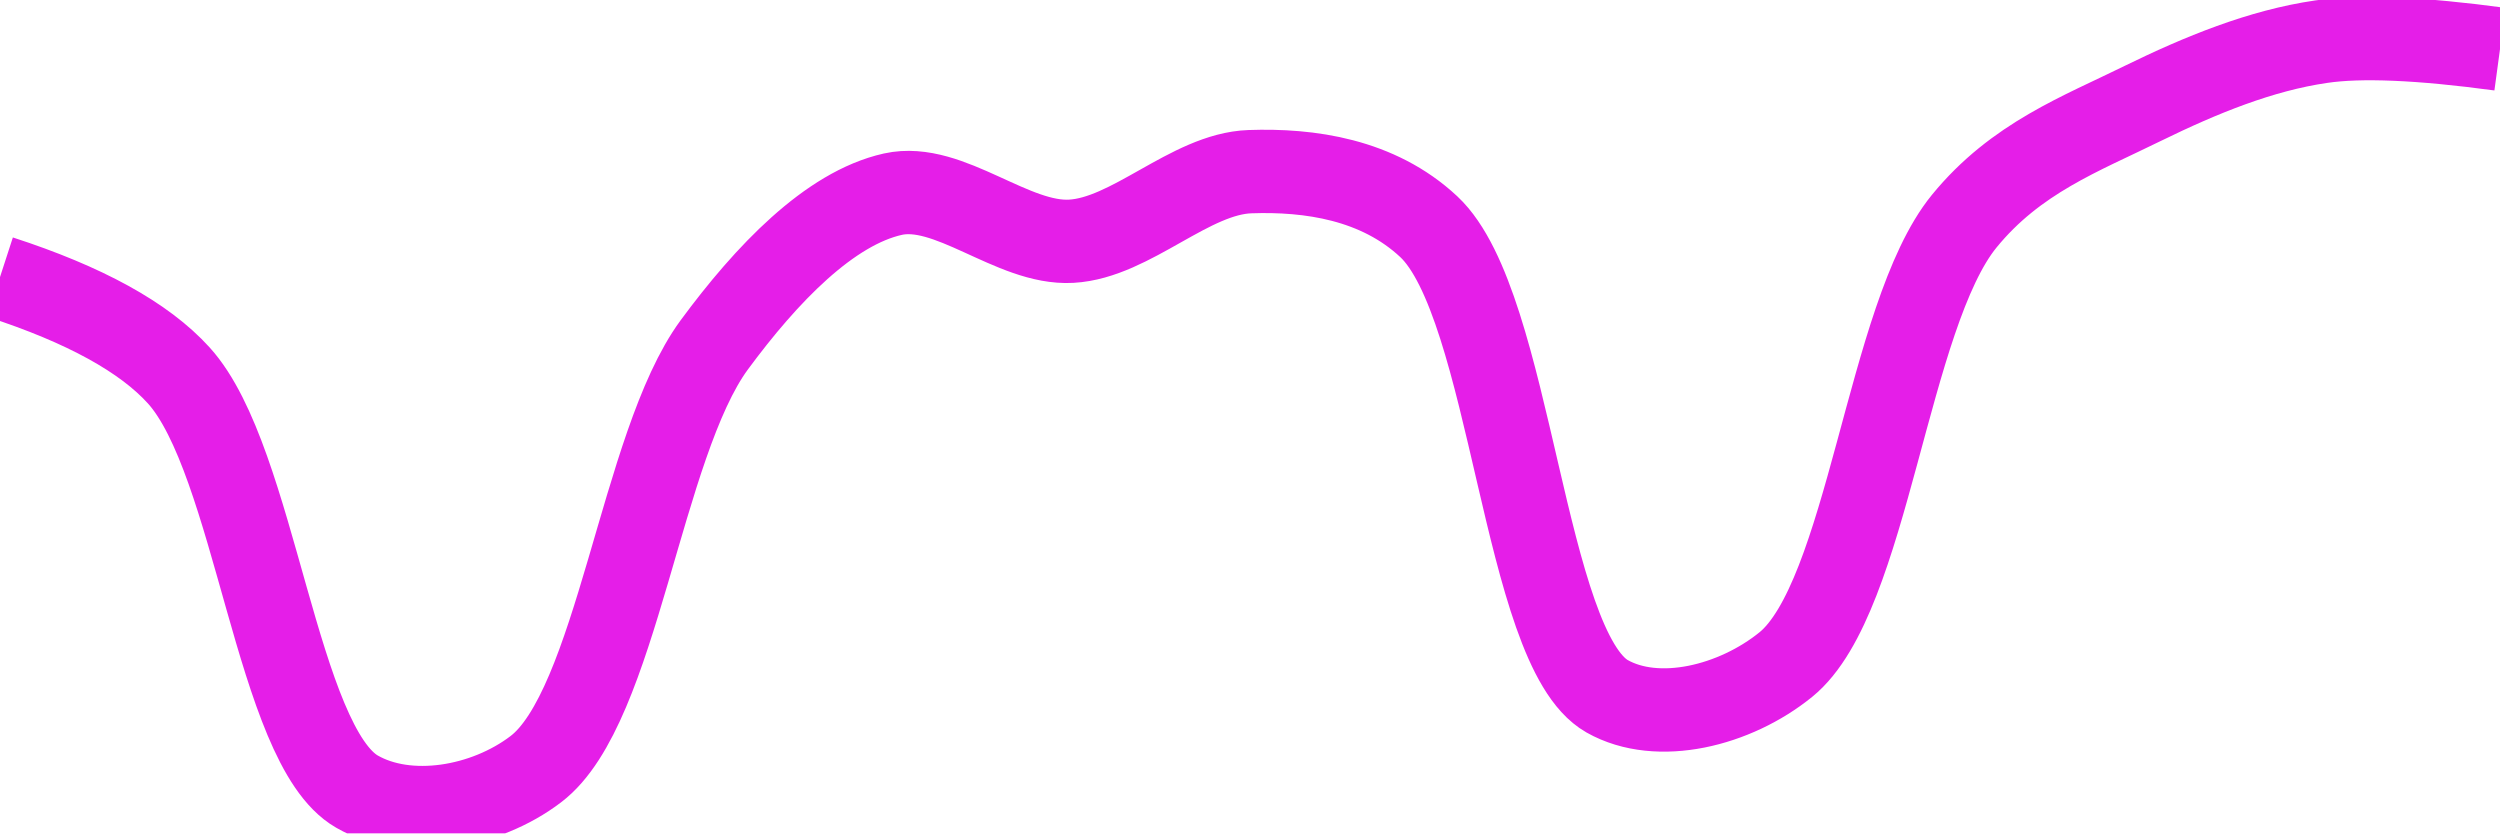
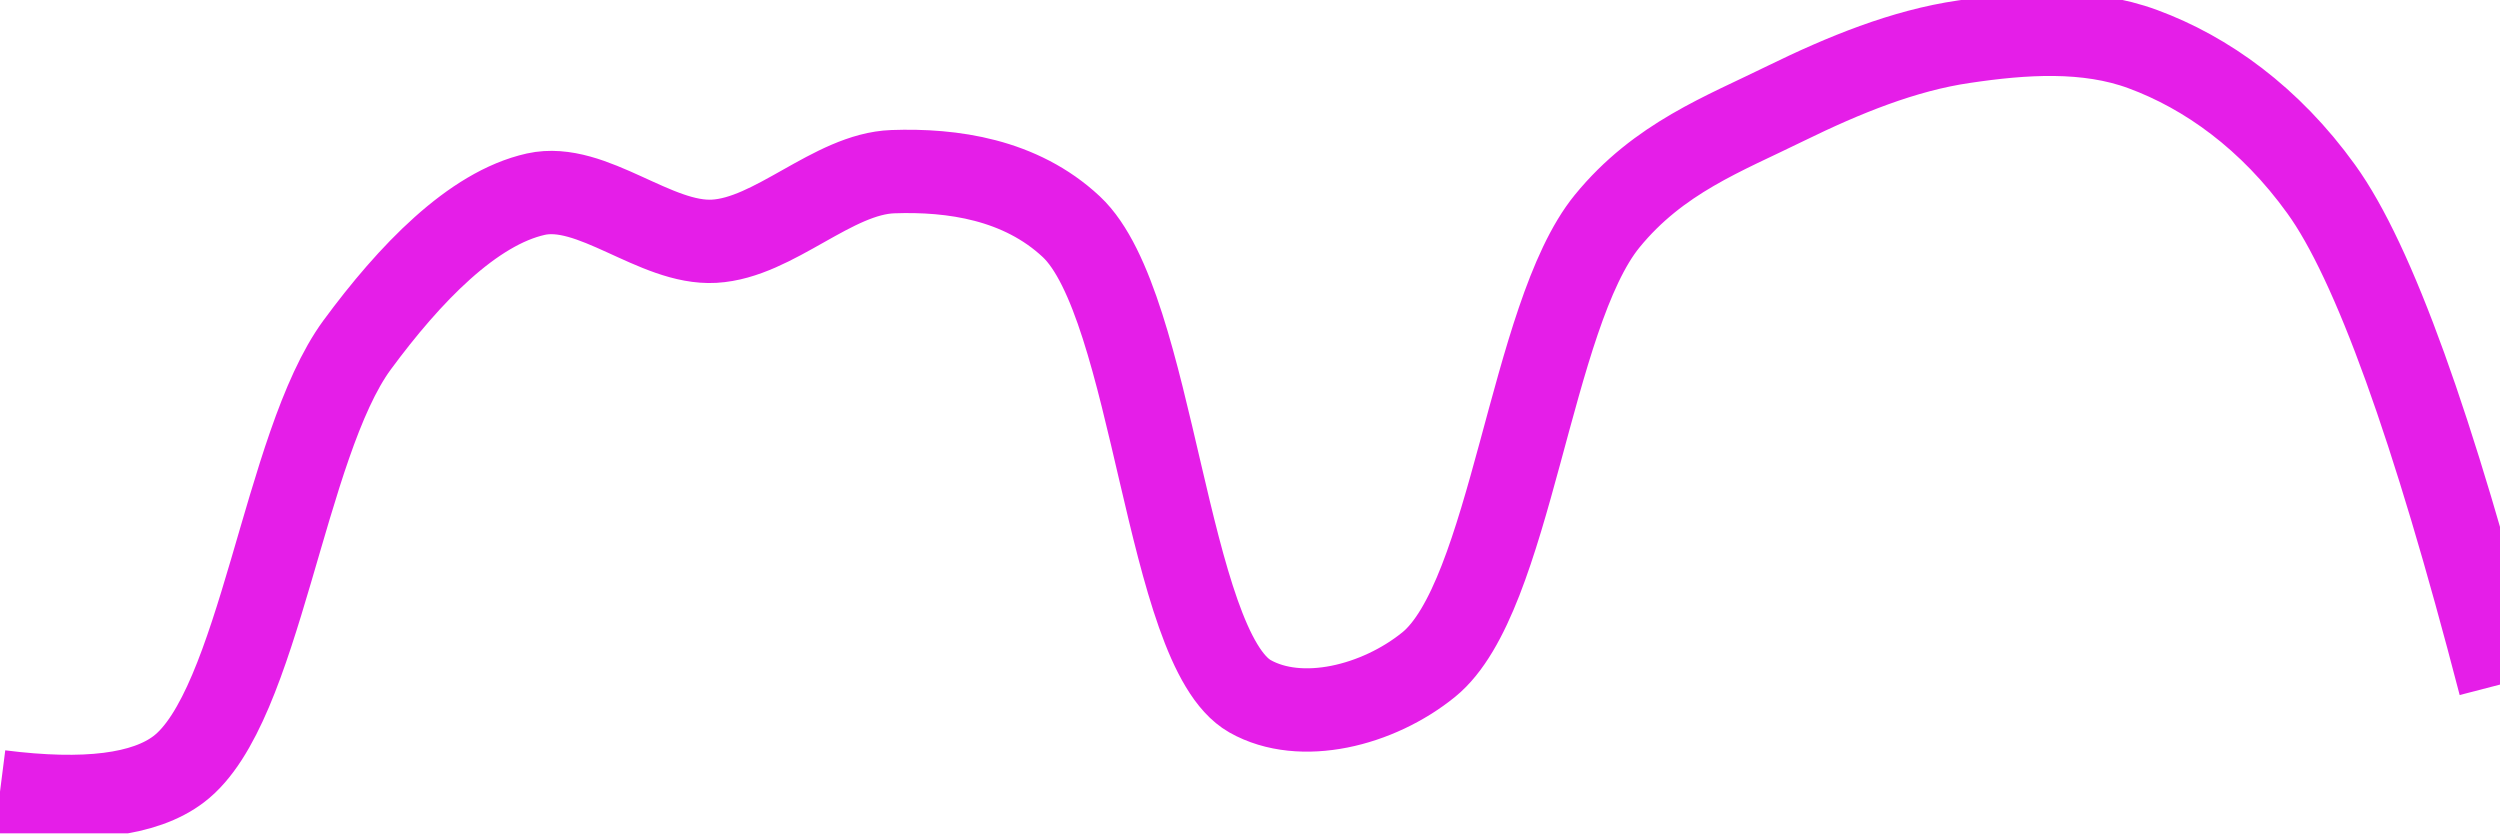
<svg xmlns="http://www.w3.org/2000/svg" class="main-svg" width="60" height="20" style="" viewBox="0 0 60 20">
  <rect x="0" y="0" width="60" height="20" style="fill: rgb(0, 0, 0); fill-opacity: 0;" />
-   <defs id="defs-cdeff5">
+   <defs id="defs-642876">
    <g class="clips">
-       <clipPath id="clipcdeff5xyplot" class="plotclip">
+       <clipPath id="clip642876xyplot" class="plotclip">
        <rect width="60" height="20" />
      </clipPath>
-       <clipPath class="axesclip" id="clipcdeff5x">
+       <clipPath class="axesclip" id="clip642876x">
        <rect x="0" y="0" width="60" height="20" />
      </clipPath>
-       <clipPath class="axesclip" id="clipcdeff5y">
+       <clipPath class="axesclip" id="clip642876y">
        <rect x="0" y="0" width="60" height="20" />
      </clipPath>
-       <clipPath class="axesclip" id="clipcdeff5xy">
+       <clipPath class="axesclip" id="clip642876xy">
        <rect x="0" y="0" width="60" height="20" />
      </clipPath>
    </g>
    <g class="gradients" />
    <g class="patterns" />
  </defs>
  <g class="bglayer">
    <rect class="bg" x="0" y="0" width="60" height="20" style="fill: rgb(0, 0, 0); fill-opacity: 0; stroke-width: 0;" />
  </g>
  <g class="layer-below">
    <g class="imagelayer" />
    <g class="shapelayer" />
  </g>
  <g class="cartesianlayer">
    <g class="subplot xy">
      <g class="layer-subplot">
        <g class="shapelayer" />
        <g class="imagelayer" />
      </g>
      <g class="minor-gridlayer">
        <g class="x" />
        <g class="y" />
      </g>
      <g class="gridlayer">
        <g class="x" />
        <g class="y" />
      </g>
      <g class="zerolinelayer" />
      <g class="layer-between">
        <g class="shapelayer" />
        <g class="imagelayer" />
      </g>
      <path class="xlines-below" />
      <path class="ylines-below" />
      <g class="overlines-below" />
      <g class="xaxislayer-below" />
      <g class="yaxislayer-below" />
      <g class="overaxes-below" />
      <g class="overplot">
-         <g class="xy" transform="" clip-path="url(#clipcdeff5xyplot)">
+         <g class="xy" transform="" clip-path="url(#clip642876xyplot)">
          <g class="scatterlayer mlayer">
-             <g class="trace scatter trace92101b" style="stroke-miterlimit: 2; opacity: 1;">
+             <g class="trace scatter trace18011d" style="stroke-miterlimit: 2; opacity: 1;">
              <g class="fills" />
              <g class="errorbars" />
              <g class="lines">
-                 <path class="js-line" d="M0,6.65Q3.05,7.64 4.29,9.01C6.14,11.05 6.63,17.89 8.57,19C9.79,19.7 11.64,19.39 12.86,18.46C14.81,16.98 15.38,10.68 17.14,8.28C18.4,6.57 19.91,5 21.43,4.66C22.78,4.36 24.3,5.87 25.71,5.79C27.15,5.71 28.56,4.17 30,4.12C31.42,4.07 33.07,4.3 34.29,5.44C36.29,7.31 36.55,15.56 38.57,16.71C39.79,17.4 41.64,16.94 42.86,15.95C44.84,14.34 45.29,7.58 47.14,5.31C48.38,3.79 49.95,3.21 51.43,2.48C52.82,1.8 54.26,1.21 55.71,1Q57.12,0.79 60,1.18" style="vector-effect: none; fill: none; stroke: rgb(229, 30, 232); stroke-opacity: 1; stroke-width: 2px; opacity: 1;" />
+                 <path class="js-line" d="M0,19Q3.07,19.39 4.29,18.46C6.24,16.98 6.81,10.68 8.57,8.28C9.83,6.57 11.34,5 12.86,4.66C14.21,4.36 15.73,5.87 17.14,5.79C18.58,5.71 19.99,4.17 21.43,4.12C22.85,4.07 24.49,4.3 25.71,5.44C27.71,7.31 27.98,15.56 30,16.71C31.22,17.4 33.07,16.94 34.29,15.95C36.27,14.34 36.72,7.58 38.57,5.31C39.81,3.79 41.38,3.21 42.86,2.48C44.25,1.8 45.69,1.21 47.14,1C48.55,0.79 50.08,0.68 51.43,1.18C52.95,1.74 54.48,2.83 55.71,4.54Q57.59,7.14 60,16.43" style="vector-effect: none; fill: none; stroke: rgb(229, 30, 232); stroke-opacity: 1; stroke-width: 2px; opacity: 1;" />
              </g>
              <g class="points" />
              <g class="text" />
            </g>
          </g>
        </g>
      </g>
      <path class="xlines-above crisp" d="M0,0" style="fill: none;" />
      <path class="ylines-above crisp" d="M0,0" style="fill: none;" />
      <g class="overlines-above" />
      <g class="xaxislayer-above" />
      <g class="yaxislayer-above" />
      <g class="overaxes-above" />
    </g>
  </g>
  <g class="polarlayer" />
  <g class="smithlayer" />
  <g class="ternarylayer" />
  <g class="geolayer" />
  <g class="funnelarealayer" />
  <g class="pielayer" />
  <g class="iciclelayer" />
  <g class="treemaplayer" />
  <g class="sunburstlayer" />
  <g class="glimages" />
-   <defs id="topdefs-cdeff5">
+   <defs id="topdefs-642876">
    <g class="clips" />
  </defs>
  <g class="layer-above">
    <g class="imagelayer" />
    <g class="shapelayer" />
  </g>
  <g class="infolayer">
    <g class="g-gtitle" />
  </g>
</svg>
